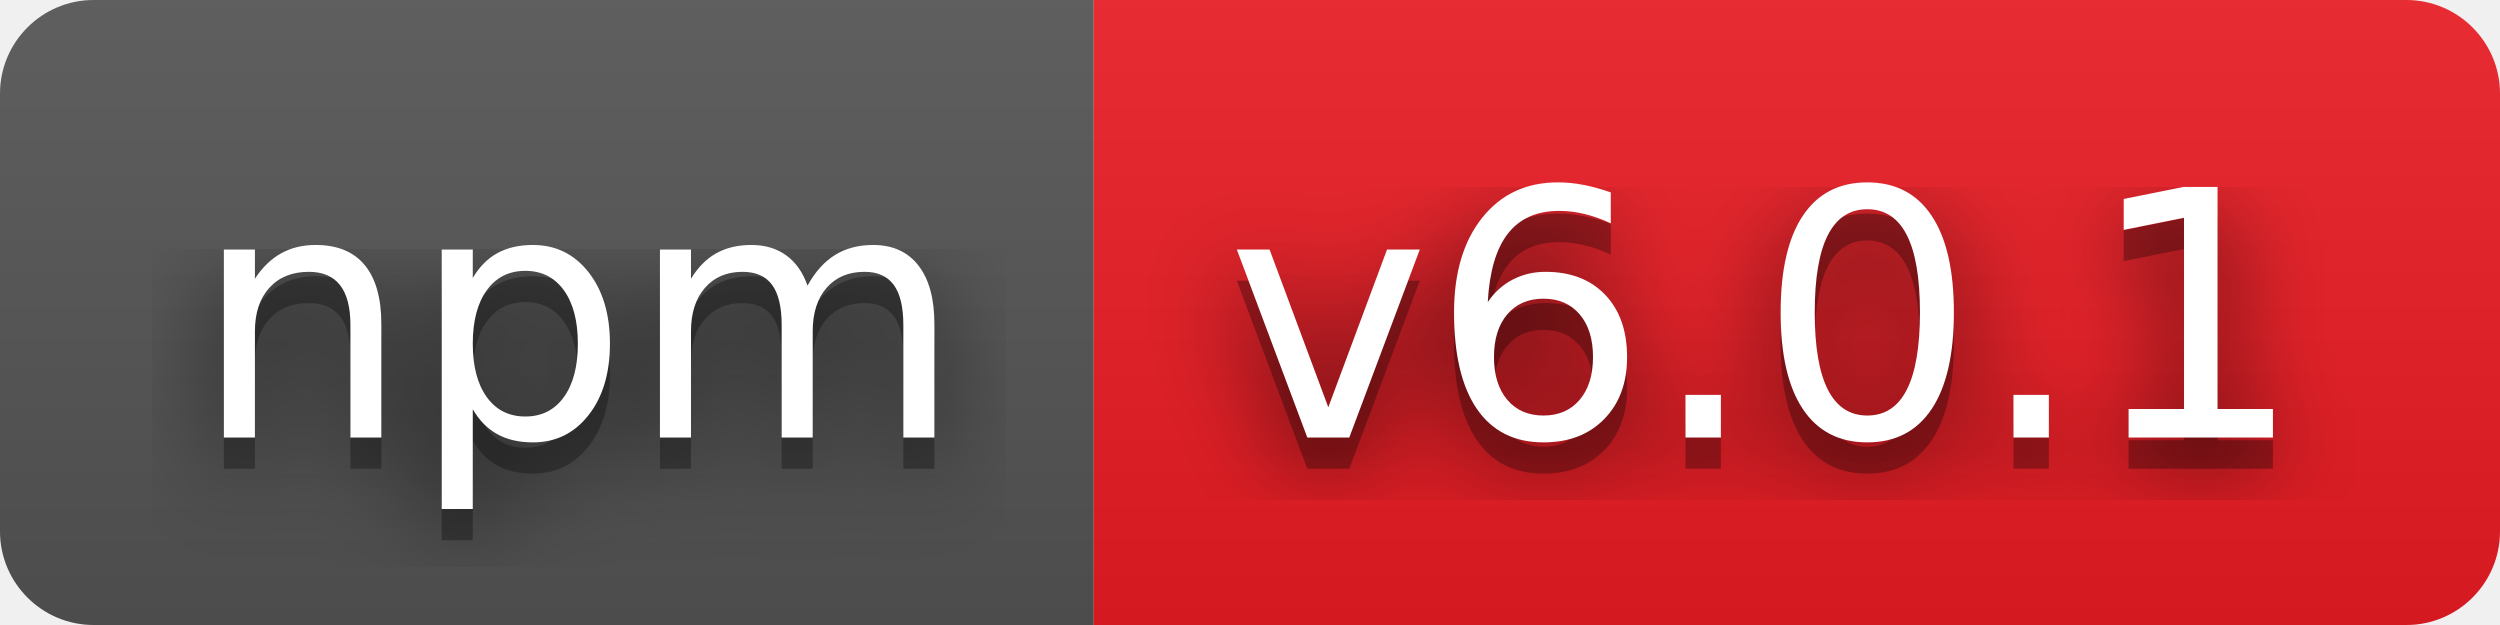
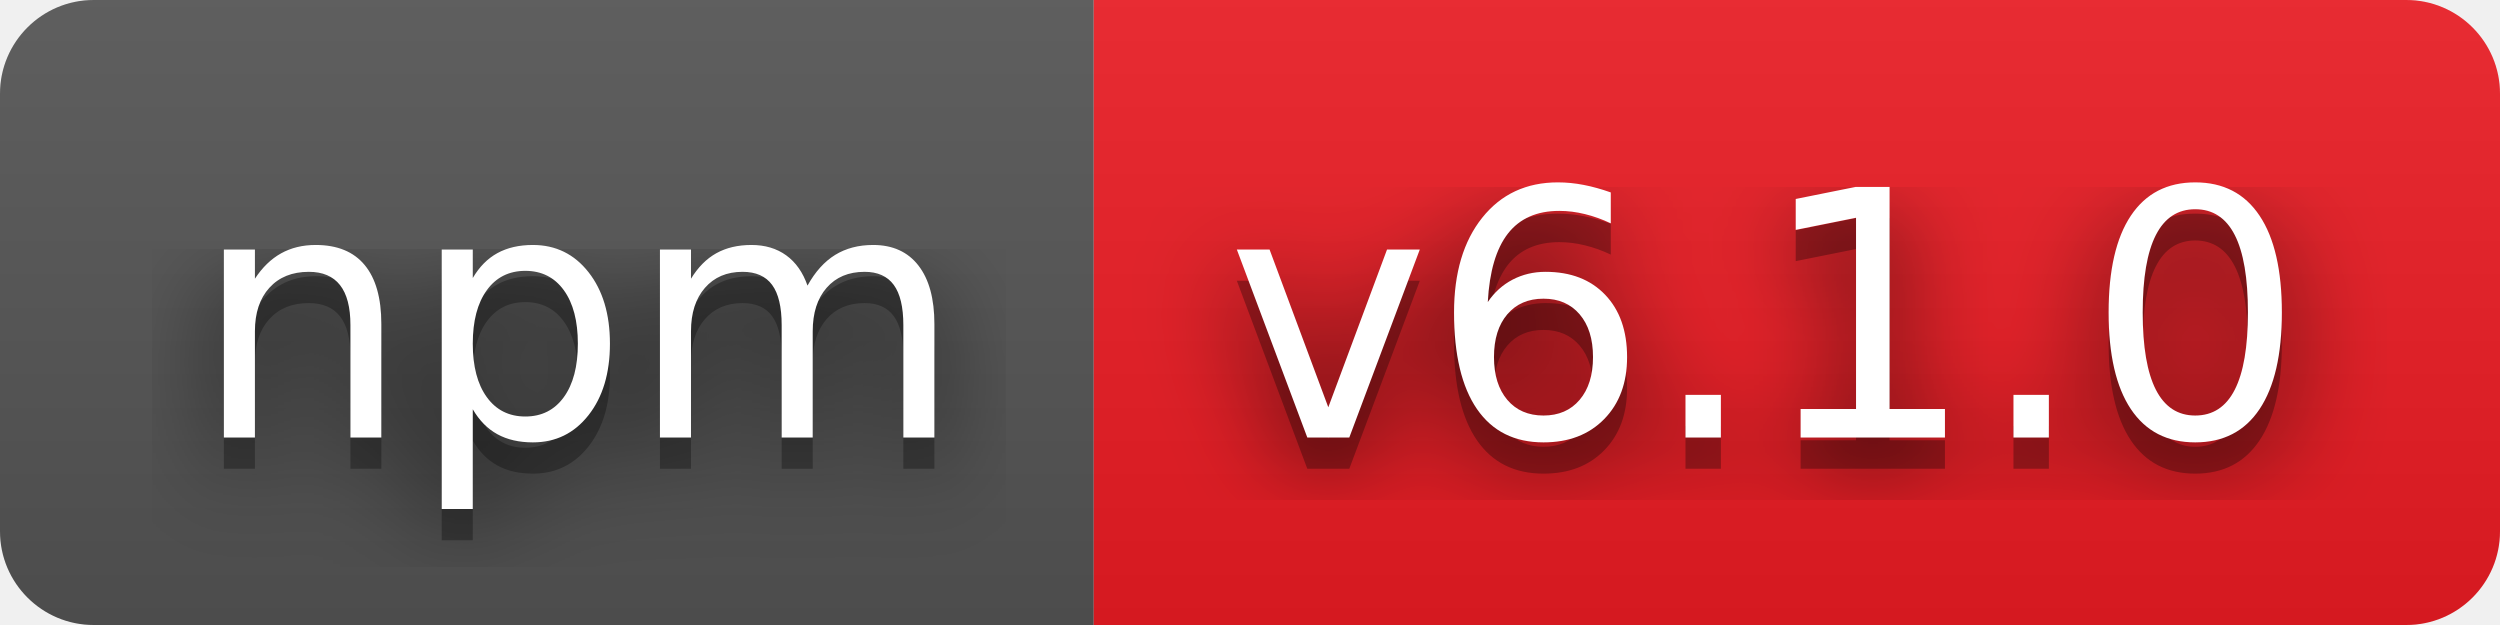
- <svg xmlns="http://www.w3.org/2000/svg" width="80" height="20" role="img" aria-label="npm: v6.0.1">
+ <svg xmlns="http://www.w3.org/2000/svg" width="80" height="20" role="img" aria-label="npm: v6.1.0">
  <filter id="blur">
    <feGaussianBlur stdDeviation="16" />
  </filter>
  <linearGradient id="s" x2="0" y2="100%">
    <stop offset="0" stop-color="#bbb" stop-opacity=".1" />
    <stop offset="1" stop-opacity=".1" />
  </linearGradient>
  <clipPath id="r">
    <rect width="80" height="20" rx="3" />
  </clipPath>
  <g clip-path="url(#r)">
    <rect width="35" height="20" fill="#555" />
    <rect x="35" width="45" height="20" fill="#ed1c24" />
    <rect width="80" height="20" fill="url(#s)" />
  </g>
  <g fill="#fff" text-anchor="middle" font-family="Verdana,Geneva,DejaVu Sans,sans-serif" text-rendering="geometricPrecision" font-size="110">
    <g transform="scale(.1)">
      <g aria-hidden="true" fill="#010101">
        <text x="185" y="150" fill-opacity=".8" filter="url(#blur)" textLength="250">npm</text>
        <text x="185" y="150" fill-opacity=".3" textLength="250">npm</text>
      </g>
      <text x="185" y="140" textLength="250">npm</text>
    </g>
    <g transform="scale(.1)">
      <g aria-hidden="true" fill="#010101">
-         <text x="565" y="150" fill-opacity=".8" filter="url(#blur)" textLength="350">v6.0.1</text>
-         <text x="565" y="150" fill-opacity=".3" textLength="350">v6.0.1</text>
+         <text x="565" y="150" fill-opacity=".8" filter="url(#blur)" textLength="350">v6.1.0</text>
+         <text x="565" y="150" fill-opacity=".3" textLength="350">v6.1.0</text>
      </g>
-       <text x="565" y="140" textLength="350">v6.0.1</text>
+       <text x="565" y="140" textLength="350">v6.1.0</text>
    </g>
  </g>
</svg>
